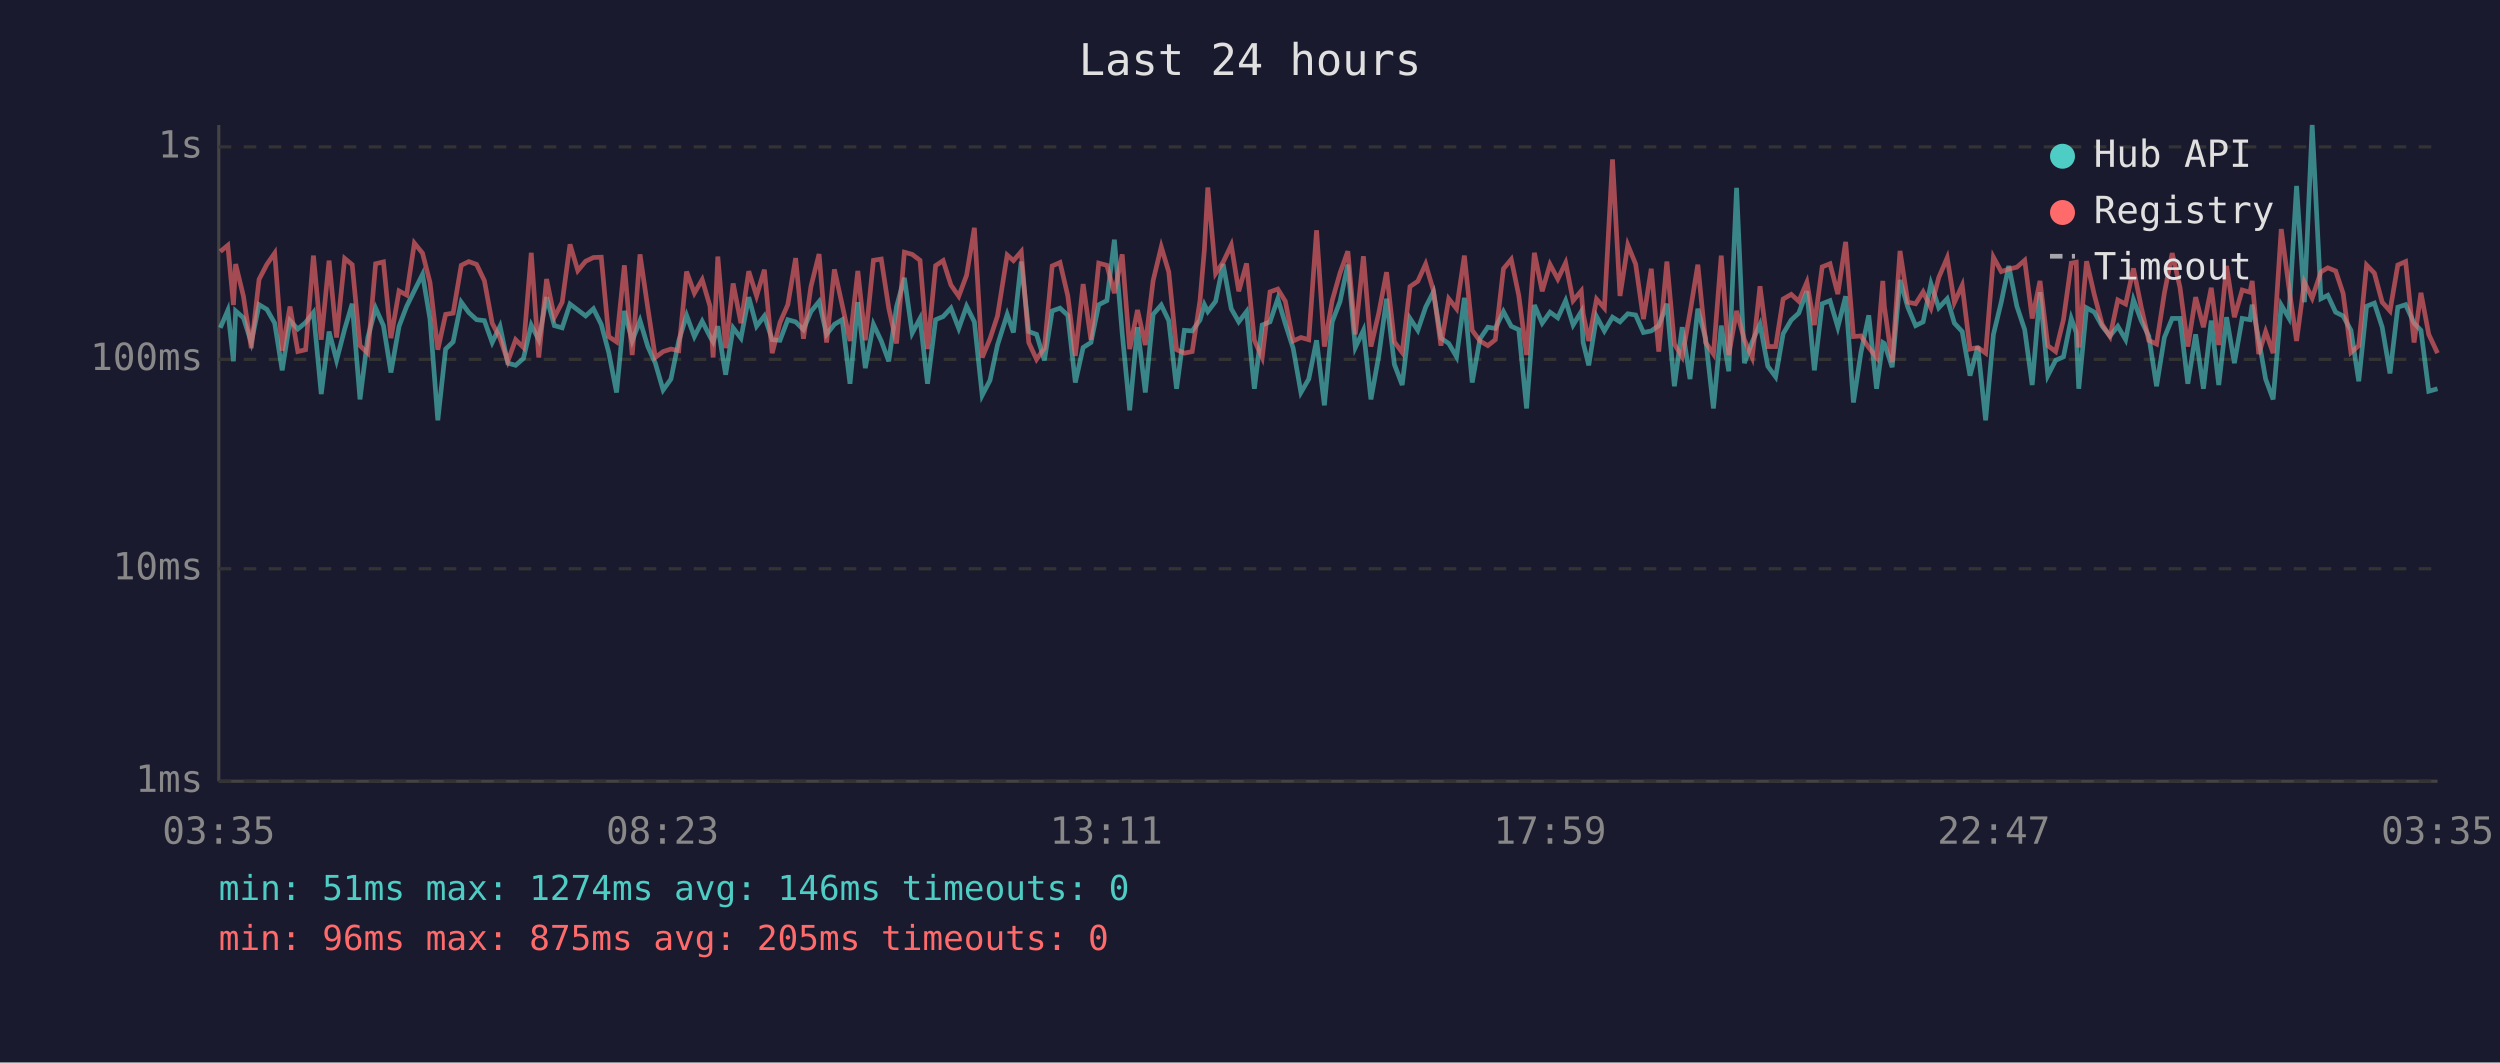
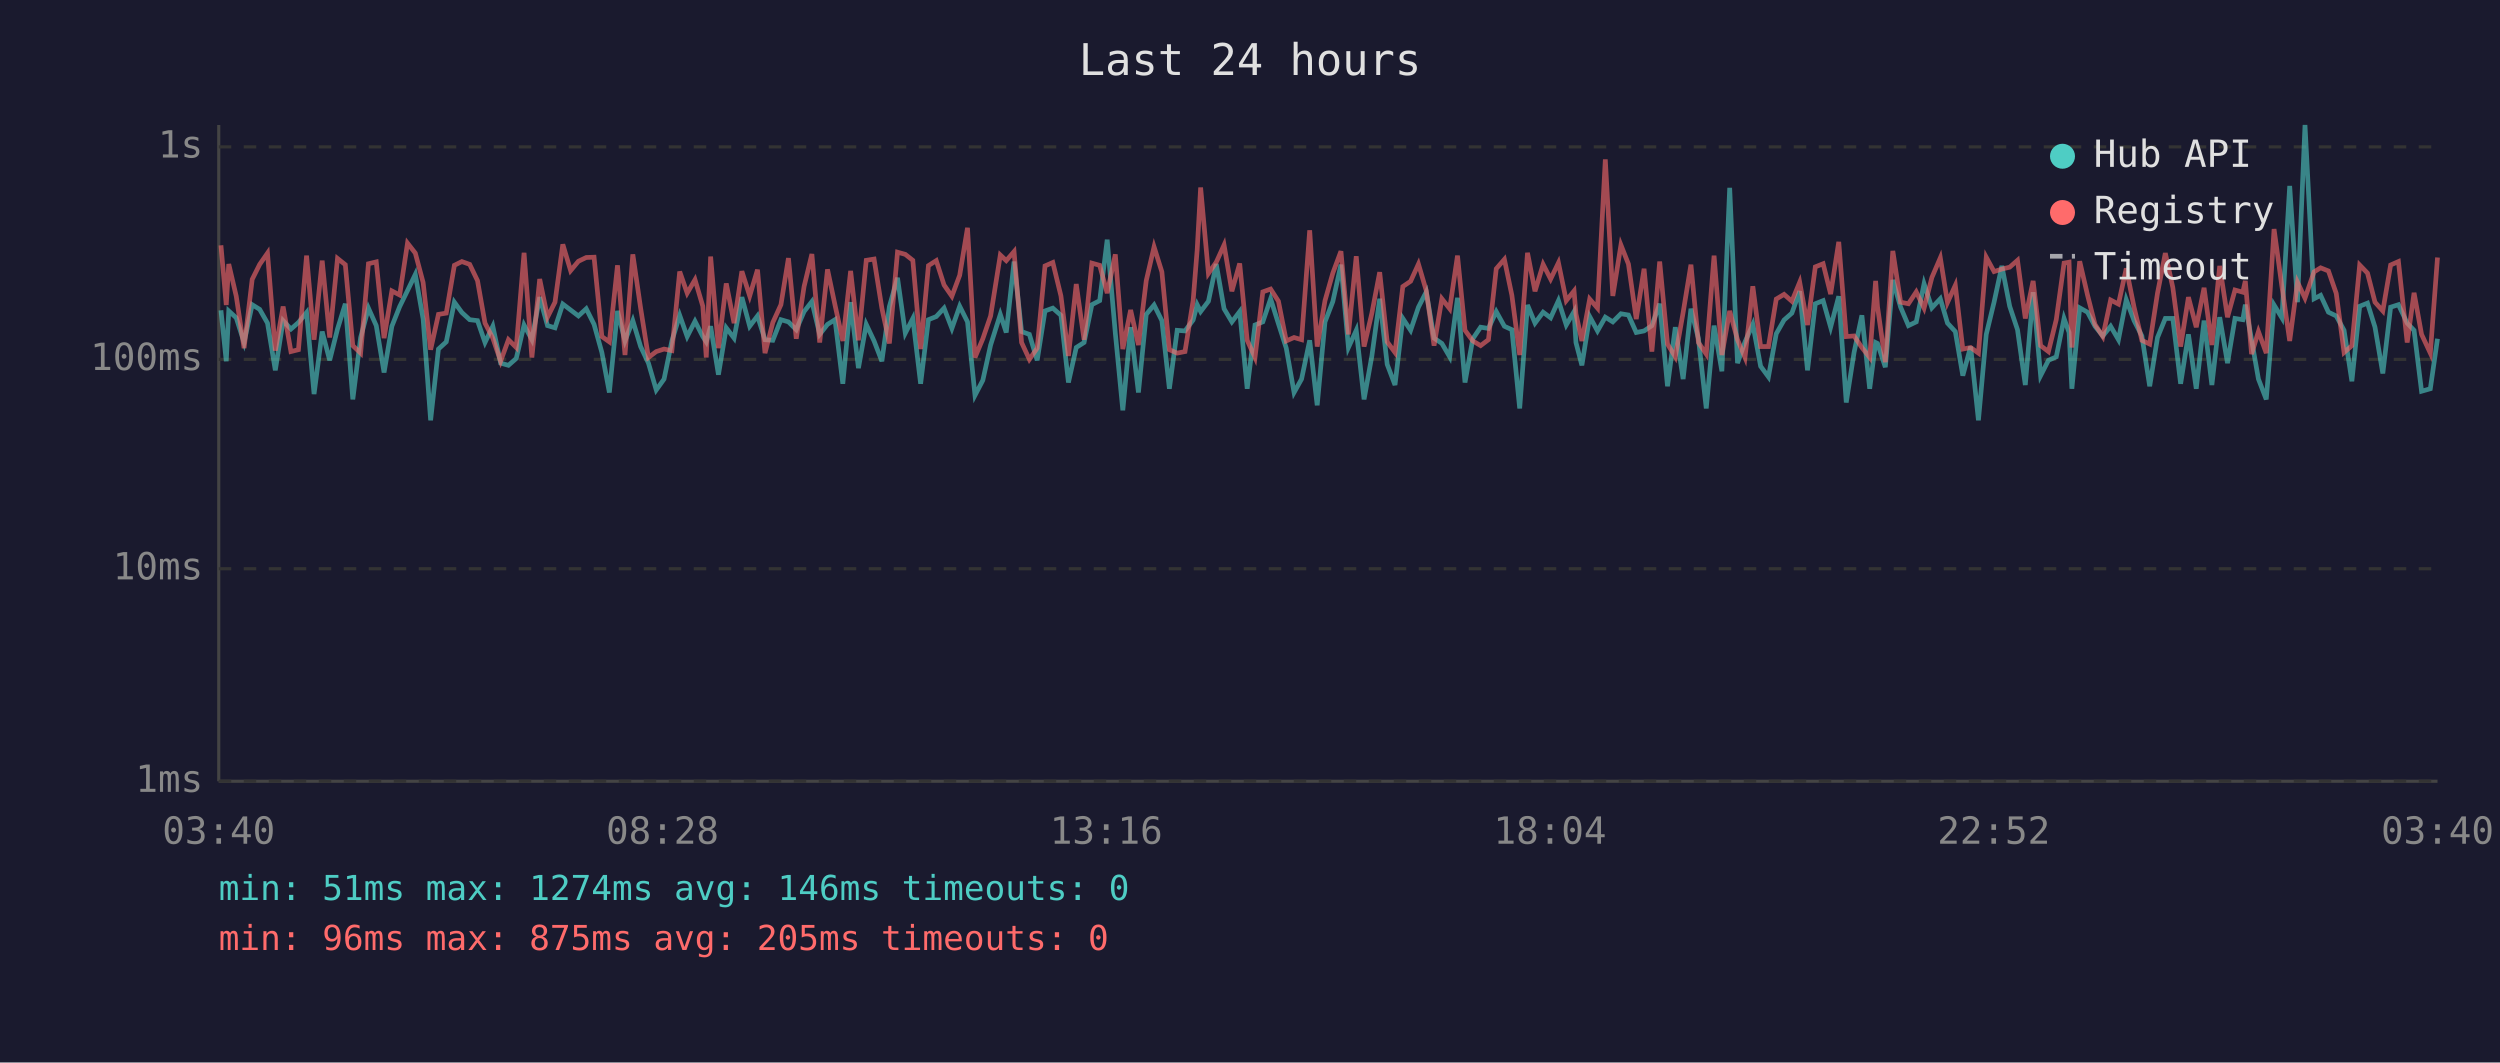
<svg xmlns="http://www.w3.org/2000/svg" viewBox="0 0 800 340" font-family="monospace" font-size="12">
  <rect width="800" height="340" fill="#1a1a2e" />
  <text x="400" y="24" fill="#e0e0e0" font-size="14" text-anchor="middle">Last 24 hours</text>
  <line x1="70" y1="40" x2="70" y2="250" stroke="#444" stroke-width="1" />
  <line x1="70" y1="250" x2="780" y2="250" stroke="#444" stroke-width="1" />
  <line x1="70" y1="250" x2="780" y2="250" stroke="#333" stroke-width="1" stroke-dasharray="4" />
  <text x="65" y="250" fill="#888" text-anchor="end" dominant-baseline="middle">1ms</text>
  <line x1="70" y1="182" x2="780" y2="182" stroke="#333" stroke-width="1" stroke-dasharray="4" />
  <text x="65" y="182" fill="#888" text-anchor="end" dominant-baseline="middle">10ms</text>
  <line x1="70" y1="115" x2="780" y2="115" stroke="#333" stroke-width="1" stroke-dasharray="4" />
  <text x="65" y="115" fill="#888" text-anchor="end" dominant-baseline="middle">100ms</text>
  <line x1="70" y1="47" x2="780" y2="47" stroke="#333" stroke-width="1" stroke-dasharray="4" />
  <text x="65" y="47" fill="#888" text-anchor="end" dominant-baseline="middle">1s</text>
-   <text x="70" y="270" fill="#888" text-anchor="middle">03:35</text>
-   <text x="212" y="270" fill="#888" text-anchor="middle">08:23</text>
-   <text x="354" y="270" fill="#888" text-anchor="middle">13:11</text>
-   <text x="496" y="270" fill="#888" text-anchor="middle">17:59</text>
-   <text x="638" y="270" fill="#888" text-anchor="middle">22:47</text>
-   <text x="780" y="270" fill="#888" text-anchor="middle">03:35</text>
-   <polyline points="70.5,104.9 72.9,99.3 74.7,115.6 75.4,99.5 77.9,101.7 80.4,109.6 82.9,97.5 85.4,99.0 87.9,103.4 90.3,118.5 92.8,102.6 95.3,105.3 97.8,103.2 100.3,100.0 102.8,126.1 105.3,106.1 107.7,115.3 110.3,105.3 112.7,97.2 115.2,127.8 117.7,108.0 120.2,98.6 122.7,104.2 125.1,119.2 127.7,104.4 130.1,98.1 132.6,93.0 135.2,87.8 137.6,102.1 140.1,134.5 142.6,111.7 145.0,109.4 147.6,96.7 150.0,100.0 152.5,102.3 155.0,102.6 157.5,109.6 160.0,104.4 162.5,116.2 165.0,116.9 167.5,114.7 170.0,104.0 172.4,108.7 174.9,95.1 177.4,104.2 179.9,104.9 182.4,97.3 184.9,99.2 187.4,101.1 189.9,98.8 192.4,103.8 194.8,112.8 197.3,125.6 199.8,99.5 202.3,109.1 204.8,102.6 207.3,110.9 209.7,116.2 212.2,124.8 214.7,121.3 217.2,109.1 219.7,100.9 222.2,107.7 224.7,102.8 227.2,107.7 228.2,109.4 229.7,104.4 232.2,119.9 234.6,104.9 237.1,108.2 239.6,95.1 242.1,104.4 244.6,101.1 247.1,108.7 249.6,108.9 252.1,102.3 254.6,103.0 257.1,105.5 259.5,99.7 262.1,96.5 264.5,107.0 267.0,103.8 269.5,102.3 272.0,122.8 274.5,96.7 276.9,117.8 279.5,103.8 282.0,109.1 284.4,115.6 286.9,98.1 289.4,88.9 291.9,106.6 294.4,101.9 296.8,122.8 299.4,102.3 301.8,101.3 304.3,98.6 306.8,105.1 309.3,98.0 311.8,103.0 314.3,126.5 316.8,121.7 319.2,110.4 322.3,100.6 324.3,106.4 326.8,83.7 329.2,106.1 331.7,107.0 334.2,115.3 336.7,99.5 339.2,98.6 341.7,100.9 344.1,122.4 346.6,111.2 349.1,109.6 351.6,97.5 354.2,96.2 356.6,76.7 359.1,106.6 361.5,131.3 364.0,104.7 366.5,125.6 369.0,100.6 371.6,97.6 374.0,102.6 376.5,124.4 379.0,105.7 381.5,105.9 384.0,102.4 385.4,97.5 386.5,99.7 389.0,96.4 391.4,84.5 394.0,98.8 396.4,103.0 398.9,99.7 401.4,124.4 403.9,104.0 406.4,103.0 408.9,95.6 411.3,103.6 413.8,111.4 416.3,125.6 418.8,121.3 421.3,108.9 423.8,129.7 426.3,103.0 428.8,96.5 431.3,84.7 433.7,111.2 436.3,105.7 438.7,127.8 441.2,113.9 443.7,95.6 446.2,116.6 448.7,123.2 451.2,101.9 453.7,105.7 456.2,98.3 458.7,93.4 461.1,108.2 463.6,109.9 466.1,114.2 468.6,95.3 471.1,122.4 473.6,108.4 476.1,104.7 478.5,105.1 481.1,99.7 483.6,104.4 486.0,105.5 488.5,130.7 491.0,97.6 493.5,103.4 496.0,99.9 498.5,101.7 501.0,96.2 503.4,104.0 506.0,99.7 506.6,109.6 508.4,116.9 510.9,101.3 513.4,105.9 516.0,101.5 518.4,103.0 520.9,100.4 523.4,100.8 525.9,106.4 528.4,105.9 530.8,104.2 533.4,97.2 535.8,123.6 538.3,104.7 540.8,121.3 543.3,98.8 545.8,108.4 548.3,130.7 550.8,104.2 553.2,118.8 555.7,60.1 558.2,116.2 560.7,109.4 563.2,103.8 565.7,117.2 568.2,120.6 570.6,106.8 573.2,102.4 575.6,100.2 578.2,93.2 580.6,118.5 583.1,97.2 585.6,96.2 588.1,104.7 590.6,94.8 593.1,128.8 595.5,112.8 598.0,100.9 600.5,124.4 602.5,109.6 603.0,109.9 605.5,117.5 608.0,89.6 610.5,98.3 613.0,104.2 615.4,103.0 617.9,90.8 620.4,98.5 623.1,95.6 625.4,103.4 627.9,106.1 630.4,120.2 632.9,110.9 635.4,134.5 637.9,107.0 640.4,96.7 642.8,85.1 645.4,98.0 647.9,105.5 650.3,123.2 652.8,93.5 655.3,120.2 657.8,115.3 660.3,114.2 662.8,101.9 664.4,106.4 665.2,124.4 667.7,98.5 670.2,99.9 672.7,104.4 675.2,107.5 677.7,104.4 680.2,108.7 682.7,95.9 685.2,102.6 687.6,107.5 690.1,123.6 692.6,108.0 695.1,101.9 697.6,101.9 700.1,122.8 702.6,107.0 705.1,124.4 707.6,102.6 710.0,123.2 712.5,101.5 715.0,116.2 717.5,101.9 720.0,102.3 720.7,97.5 722.8,108.7 725.0,121.3 727.4,127.8 730.0,97.6 732.4,101.7 734.9,59.5 737.4,96.7 739.9,40.0 742.7,95.6 744.9,94.5 747.4,99.9 749.8,101.1 752.3,105.7 754.8,122.0 757.3,98.0 759.8,97.0 762.3,104.7 764.8,119.5 767.3,98.3 769.8,97.5 772.5,103.4 774.7,105.7 777.2,125.2 780.0,124.4" fill="none" stroke="#4ecdc4" stroke-width="1.5" opacity="0.6" />
-   <polyline points="70.5,80.5 72.9,78.5 74.7,97.6 75.4,84.5 77.9,94.8 80.4,111.4 82.9,89.4 85.4,84.6 87.9,81.0 90.3,112.2 92.8,98.1 95.3,112.5 97.8,111.9 100.3,81.8 102.8,108.7 105.3,83.4 107.7,108.0 110.3,82.7 112.7,84.7 115.2,110.6 117.7,113.0 120.2,84.4 122.7,83.8 125.1,108.2 127.7,93.1 130.1,94.4 132.6,77.8 135.2,81.0 137.6,90.4 140.1,111.9 142.6,100.6 145.0,100.2 147.6,84.9 150.0,83.7 152.5,84.6 155.0,89.8 157.5,103.4 160.0,108.2 162.5,115.6 165.0,108.7 167.5,111.2 170.0,80.9 172.4,114.4 174.9,89.3 177.4,101.5 179.9,96.7 182.4,78.2 184.9,86.6 187.4,83.6 189.9,82.4 192.4,82.3 194.8,107.7 197.3,109.4 199.8,84.9 202.3,113.6 204.8,81.4 207.3,98.6 209.7,114.4 212.2,112.5 214.7,111.7 217.2,112.2 219.7,86.9 222.2,93.8 224.7,89.5 227.2,98.0 228.2,114.4 229.7,82.1 232.2,111.4 234.6,90.7 237.1,103.4 239.6,86.8 242.1,94.7 244.6,86.3 247.1,113.0 249.6,103.2 252.1,97.5 254.6,82.6 257.1,108.4 259.5,91.7 262.1,81.3 264.5,109.6 267.0,86.2 269.5,97.6 272.0,109.1 274.5,86.7 276.9,108.9 279.5,83.3 282.0,82.9 284.4,98.6 286.9,109.9 289.4,80.7 291.9,81.4 294.4,83.3 296.8,111.7 299.4,85.0 301.8,83.4 304.3,91.2 306.8,94.8 309.3,88.1 311.8,72.9 314.3,114.4 316.8,108.4 319.2,101.1 322.3,81.6 324.3,83.4 326.8,80.5 329.2,109.6 331.7,115.0 334.2,111.4 336.7,85.1 339.2,84.0 341.7,94.7 344.1,113.9 346.6,90.9 349.1,108.7 351.6,84.2 354.2,84.9 356.6,93.8 359.1,81.4 361.5,111.7 364.0,99.2 366.5,110.4 369.0,89.8 371.6,79.0 374.0,87.0 376.5,111.9 379.0,113.0 381.5,112.5 384.0,96.2 385.4,79.9 386.5,60.0 389.0,87.5 391.4,83.9 394.0,78.4 396.4,93.2 398.9,84.3 401.4,108.9 403.9,114.4 406.4,93.4 408.9,92.5 411.3,96.4 413.8,109.1 416.3,108.0 418.8,108.7 421.3,73.7 423.8,110.9 426.3,96.2 428.8,87.4 431.3,80.4 433.7,107.0 436.3,82.0 438.7,110.9 441.2,100.2 443.7,87.1 446.2,109.4 448.7,112.8 451.2,91.7 453.7,90.0 456.2,84.5 458.7,93.0 461.1,110.6 463.6,95.6 466.1,98.8 468.6,81.8 471.1,105.7 473.6,109.1 476.1,110.6 478.5,108.7 481.1,86.0 483.6,83.0 486.0,94.5 488.5,113.6 491.0,80.9 493.5,93.2 496.0,84.6 498.5,89.3 501.0,84.1 503.4,96.2 506.0,93.1 506.6,100.4 508.4,109.1 510.9,95.7 513.4,98.6 516.0,51.0 518.4,94.7 520.9,78.4 523.4,84.5 525.9,102.1 528.4,86.0 530.8,112.5 533.4,83.7 535.8,110.1 538.3,114.2 540.8,100.0 543.3,84.7 545.8,109.6 548.3,113.3 550.8,81.8 553.2,113.6 555.7,99.5 558.2,108.7 560.7,114.4 563.2,91.6 565.7,110.9 568.2,110.9 570.6,95.7 573.2,94.2 575.6,96.4 578.2,90.3 580.6,104.0 583.1,85.4 585.6,84.4 588.1,94.1 590.6,77.4 593.1,107.7 595.5,107.5 598.0,111.2 600.5,114.4 602.5,89.9 603.0,98.1 605.5,115.9 608.0,80.3 610.5,96.7 613.0,97.2 615.4,93.4 617.9,98.6 620.4,88.8 623.1,82.5 625.4,96.8 627.9,91.3 630.4,111.7 632.9,111.2 635.4,113.0 637.9,82.3 640.4,86.9 642.8,86.1 645.4,85.5 647.9,83.3 650.3,101.9 652.8,89.9 655.3,110.6 657.8,112.5 660.3,102.3 662.8,84.2 664.4,83.9 665.2,111.2 667.7,83.6 670.2,94.4 672.7,103.8 675.2,107.7 677.7,96.0 680.2,97.3 682.7,85.9 685.2,98.3 687.6,108.9 690.1,110.1 692.6,93.8 695.1,81.0 697.6,92.0 700.1,110.9 702.6,95.1 705.1,104.7 707.6,92.1 710.0,110.4 712.5,85.1 715.0,101.5 717.5,92.8 720.0,93.5 720.7,89.9 722.8,113.3 725.0,106.1 727.4,113.0 730.0,73.3 732.4,91.6 734.9,109.1 737.4,90.3 739.9,95.4 742.7,87.0 744.9,85.7 747.4,86.7 749.8,93.9 752.3,112.8 754.8,110.6 757.3,84.8 759.8,87.4 762.3,96.7 764.8,99.5 767.3,84.8 769.8,83.7 772.5,109.6 774.7,93.7 777.2,107.0 780.0,113.0" fill="none" stroke="#ff6b6b" stroke-width="1.5" opacity="0.6" />
+   <text x="70" y="270" fill="#888" text-anchor="middle">03:40</text>
+   <text x="212" y="270" fill="#888" text-anchor="middle">08:28</text>
+   <text x="354" y="270" fill="#888" text-anchor="middle">13:16</text>
+   <text x="496" y="270" fill="#888" text-anchor="middle">18:04</text>
+   <text x="638" y="270" fill="#888" text-anchor="middle">22:52</text>
+   <text x="780" y="270" fill="#888" text-anchor="middle">03:40</text>
+   <polyline points="70.7,99.3 72.4,115.6 73.2,99.5 75.6,101.7 78.1,109.6 80.7,97.5 83.1,99.0 85.6,103.4 88.1,118.5 90.6,102.6 93.1,105.3 95.5,103.2 98.1,100.0 100.5,126.1 103.1,106.1 105.5,115.3 108.0,105.3 110.5,97.2 112.9,127.8 115.4,108.0 117.9,98.6 120.4,104.2 122.9,119.2 125.4,104.4 127.9,98.1 130.4,93.0 132.9,87.8 135.4,102.1 137.8,134.5 140.3,111.7 142.8,109.4 145.4,96.7 147.8,100.0 150.3,102.3 152.8,102.6 155.2,109.6 157.7,104.4 160.2,116.2 162.7,116.9 165.2,114.7 167.7,104.0 170.2,108.7 172.7,95.1 175.2,104.2 177.6,104.9 180.1,97.3 182.6,99.2 185.1,101.1 187.6,98.8 190.1,103.8 192.6,112.8 195.0,125.6 197.6,99.5 200.0,109.1 202.5,102.6 205.0,110.9 207.5,116.2 210.0,124.8 212.5,121.3 215.0,109.1 217.5,100.9 219.9,107.7 222.4,102.8 224.9,107.7 226.0,109.4 227.4,104.4 229.9,119.9 232.4,104.9 234.9,108.2 237.4,95.1 239.9,104.4 242.4,101.1 244.8,108.7 247.3,108.9 249.9,102.3 252.3,103.0 254.8,105.5 257.3,99.7 259.8,96.5 262.3,107.0 264.8,103.8 267.2,102.3 269.7,122.8 272.2,96.7 274.7,117.8 277.2,103.8 279.7,109.1 282.2,115.6 284.6,98.1 287.2,88.9 289.7,106.6 292.1,101.9 294.6,122.8 297.1,102.3 299.6,101.3 302.1,98.6 304.6,105.1 307.1,98.0 309.6,103.0 312.0,126.5 314.5,121.7 317.0,110.4 320.1,100.6 322.0,106.4 324.5,83.7 326.9,106.1 329.4,107.0 331.9,115.3 334.4,99.5 336.9,98.6 339.5,100.9 341.9,122.4 344.4,111.2 346.9,109.6 349.4,97.5 351.9,96.2 354.3,76.7 356.9,106.6 359.3,131.3 361.8,104.7 364.3,125.6 366.8,100.6 369.3,97.6 371.8,102.6 374.2,124.4 376.7,105.7 379.2,105.9 381.8,102.4 383.1,97.5 384.2,99.7 386.7,96.4 389.2,84.5 391.7,98.8 394.2,103.0 396.7,99.7 399.1,124.4 401.6,104.0 404.1,103.0 406.6,95.6 409.1,103.6 411.6,111.4 414.1,125.6 416.5,121.3 419.1,108.9 421.5,129.7 424.0,103.0 426.5,96.5 429.1,84.7 431.5,111.2 434.0,105.7 436.5,127.8 439.0,113.9 441.5,95.6 443.9,116.6 446.4,123.2 448.9,101.9 451.4,105.7 453.9,98.3 456.4,93.4 458.9,108.2 461.4,109.9 463.9,114.2 466.4,95.3 468.8,122.4 471.3,108.4 473.8,104.7 476.3,105.1 478.8,99.7 481.4,104.4 483.8,105.5 486.3,130.7 488.8,97.6 491.2,103.4 493.8,99.9 496.2,101.7 498.7,96.2 501.2,104.0 503.7,99.7 504.3,109.6 506.2,116.9 508.7,101.3 511.2,105.9 513.7,101.5 516.1,103.0 518.7,100.4 521.1,100.8 523.6,106.4 526.1,105.9 528.6,104.2 531.1,97.2 533.6,123.6 536.1,104.7 538.6,121.3 541.1,98.8 543.5,108.4 546.0,130.7 548.5,104.2 551.0,118.8 553.5,60.1 556.0,116.2 558.4,109.4 560.9,103.8 563.4,117.2 565.9,120.6 568.4,106.8 570.9,102.4 573.4,100.2 575.9,93.2 578.4,118.5 580.9,97.2 583.4,96.2 585.8,104.7 588.4,94.8 590.8,128.8 593.3,112.8 595.8,100.9 598.3,124.4 600.2,109.6 600.8,109.9 603.3,117.5 605.7,89.6 608.2,98.3 610.7,104.2 613.2,103.0 615.7,90.8 618.2,98.5 620.9,95.6 623.2,103.4 625.7,106.1 628.1,120.2 630.6,110.9 633.1,134.5 635.6,107.0 638.1,96.7 640.6,85.1 643.1,98.0 645.6,105.5 648.1,123.2 650.6,93.5 653.0,120.2 655.5,115.3 658.0,114.2 660.5,101.9 662.1,106.4 663.0,124.4 665.5,98.5 668.0,99.9 670.4,104.4 672.9,107.5 675.4,104.4 677.9,108.7 680.4,95.9 682.9,102.6 685.4,107.5 687.9,123.6 690.4,108.0 692.9,101.9 695.3,101.9 697.8,122.8 700.3,107.0 702.8,124.4 705.3,102.6 707.8,123.2 710.3,101.5 712.8,116.2 715.2,101.9 717.7,102.3 718.5,97.5 720.5,108.7 722.7,121.3 725.2,127.8 727.7,97.6 730.2,101.7 732.7,59.5 735.2,96.7 737.6,40.0 740.5,95.6 742.6,94.5 745.1,99.9 747.6,101.1 750.1,105.7 752.6,122.0 755.1,98.0 757.6,97.0 760.0,104.7 762.5,119.5 765.0,98.3 767.5,97.5 770.3,103.4 772.5,105.7 774.9,125.2 777.7,124.4 780.0,108.4" fill="none" stroke="#4ecdc4" stroke-width="1.5" opacity="0.6" />
+   <polyline points="70.7,78.5 72.4,97.6 73.2,84.5 75.6,94.8 78.1,111.4 80.7,89.4 83.1,84.6 85.6,81.0 88.1,112.2 90.6,98.1 93.1,112.5 95.5,111.9 98.1,81.8 100.5,108.7 103.1,83.4 105.5,108.0 108.0,82.7 110.5,84.7 112.9,110.6 115.4,113.0 117.9,84.4 120.4,83.8 122.9,108.2 125.4,93.1 127.9,94.4 130.4,77.8 132.9,81.0 135.4,90.4 137.8,111.9 140.3,100.6 142.8,100.2 145.4,84.9 147.8,83.7 150.3,84.6 152.8,89.8 155.2,103.4 157.7,108.2 160.2,115.6 162.7,108.7 165.2,111.2 167.7,80.9 170.2,114.4 172.7,89.3 175.2,101.5 177.6,96.7 180.1,78.2 182.6,86.6 185.1,83.6 187.6,82.4 190.1,82.3 192.6,107.7 195.0,109.4 197.6,84.9 200.0,113.6 202.5,81.4 205.0,98.6 207.5,114.4 210.0,112.5 212.5,111.7 215.0,112.2 217.5,86.9 219.9,93.8 222.4,89.5 224.9,98.0 226.0,114.4 227.4,82.1 229.9,111.4 232.4,90.7 234.9,103.4 237.4,86.8 239.9,94.7 242.4,86.3 244.8,113.0 247.3,103.2 249.9,97.5 252.3,82.6 254.8,108.4 257.3,91.7 259.8,81.3 262.3,109.6 264.8,86.2 267.2,97.6 269.7,109.1 272.2,86.7 274.7,108.9 277.2,83.3 279.7,82.9 282.2,98.6 284.6,109.9 287.2,80.7 289.7,81.4 292.1,83.3 294.6,111.7 297.1,85.0 299.6,83.4 302.1,91.2 304.6,94.8 307.1,88.1 309.6,72.9 312.0,114.4 314.5,108.4 317.0,101.1 320.1,81.6 322.0,83.4 324.5,80.5 326.9,109.6 329.4,115.0 331.9,111.4 334.4,85.1 336.9,84.0 339.5,94.7 341.9,113.9 344.4,90.9 346.9,108.7 349.4,84.2 351.9,84.9 354.3,93.8 356.9,81.4 359.3,111.7 361.8,99.2 364.3,110.4 366.8,89.8 369.3,79.0 371.8,87.0 374.2,111.9 376.7,113.0 379.2,112.5 381.8,96.2 383.1,79.9 384.2,60.0 386.7,87.5 389.2,83.9 391.7,78.4 394.2,93.2 396.7,84.3 399.1,108.9 401.6,114.4 404.1,93.4 406.6,92.5 409.1,96.4 411.6,109.1 414.1,108.0 416.5,108.7 419.1,73.7 421.5,110.9 424.0,96.2 426.5,87.4 429.1,80.4 431.5,107.0 434.0,82.0 436.5,110.9 439.0,100.2 441.5,87.1 443.9,109.4 446.4,112.8 448.9,91.7 451.4,90.0 453.9,84.5 456.4,93.0 458.9,110.6 461.4,95.6 463.9,98.8 466.4,81.8 468.8,105.7 471.3,109.1 473.8,110.6 476.3,108.7 478.8,86.0 481.4,83.0 483.8,94.5 486.3,113.6 488.8,80.9 491.2,93.2 493.8,84.6 496.2,89.3 498.7,84.1 501.2,96.2 503.7,93.1 504.3,100.4 506.2,109.1 508.7,95.7 511.2,98.6 513.7,51.0 516.1,94.7 518.7,78.4 521.1,84.5 523.6,102.1 526.1,86.0 528.6,112.5 531.1,83.7 533.6,110.1 536.1,114.2 538.6,100.0 541.1,84.7 543.5,109.6 546.0,113.3 548.5,81.8 551.0,113.6 553.5,99.5 556.0,108.7 558.4,114.4 560.9,91.6 563.4,110.9 565.9,110.9 568.4,95.7 570.9,94.2 573.4,96.4 575.9,90.3 578.4,104.0 580.9,85.4 583.4,84.4 585.8,94.1 588.4,77.4 590.8,107.7 593.3,107.5 595.8,111.2 598.3,114.4 600.2,89.9 600.8,98.1 603.3,115.9 605.7,80.3 608.2,96.7 610.7,97.2 613.2,93.4 615.7,98.6 618.2,88.8 620.9,82.5 623.2,96.8 625.7,91.3 628.1,111.7 630.6,111.2 633.1,113.0 635.6,82.3 638.1,86.9 640.6,86.1 643.1,85.5 645.6,83.3 648.1,101.9 650.6,89.9 653.0,110.6 655.5,112.5 658.0,102.3 660.5,84.2 662.1,83.9 663.0,111.2 665.5,83.6 668.0,94.4 670.4,103.8 672.9,107.7 675.4,96.0 677.9,97.3 680.4,85.9 682.9,98.3 685.4,108.9 687.9,110.1 690.4,93.8 692.9,81.0 695.3,92.0 697.8,110.9 700.3,95.1 702.8,104.7 705.3,92.1 707.8,110.4 710.3,85.1 712.8,101.5 715.2,92.8 717.7,93.5 718.5,89.9 720.5,113.3 722.7,106.1 725.2,113.0 727.7,73.3 730.2,91.6 732.7,109.1 735.2,90.3 737.6,95.4 740.5,87.0 742.6,85.7 745.1,86.7 747.6,93.9 750.1,112.8 752.6,110.6 755.1,84.8 757.6,87.4 760.0,96.7 762.5,99.5 765.0,84.8 767.5,83.7 770.3,109.6 772.5,93.7 774.9,107.0 777.7,113.0 780.0,82.4" fill="none" stroke="#ff6b6b" stroke-width="1.5" opacity="0.6" />
  <circle cx="660" cy="50" r="4" fill="#4ecdc4" />
  <text x="670" y="50" fill="#e0e0e0" dominant-baseline="middle">Hub API</text>
  <circle cx="660" cy="68" r="4" fill="#ff6b6b" />
  <text x="670" y="68" fill="#e0e0e0" dominant-baseline="middle">Registry</text>
  <line x1="656" y1="82" x2="664" y2="82" stroke="#e0e0e0" stroke-width="1.5" stroke-dasharray="4,3" opacity="0.7" />
  <text x="670" y="86" fill="#e0e0e0" dominant-baseline="middle">Timeout</text>
  <text x="70" y="288" fill="#4ecdc4" font-size="11">min: 51ms  max: 1274ms  avg: 146ms  timeouts: 0</text>
  <text x="70" y="304" fill="#ff6b6b" font-size="11">min: 96ms  max: 875ms  avg: 205ms  timeouts: 0</text>
</svg>
